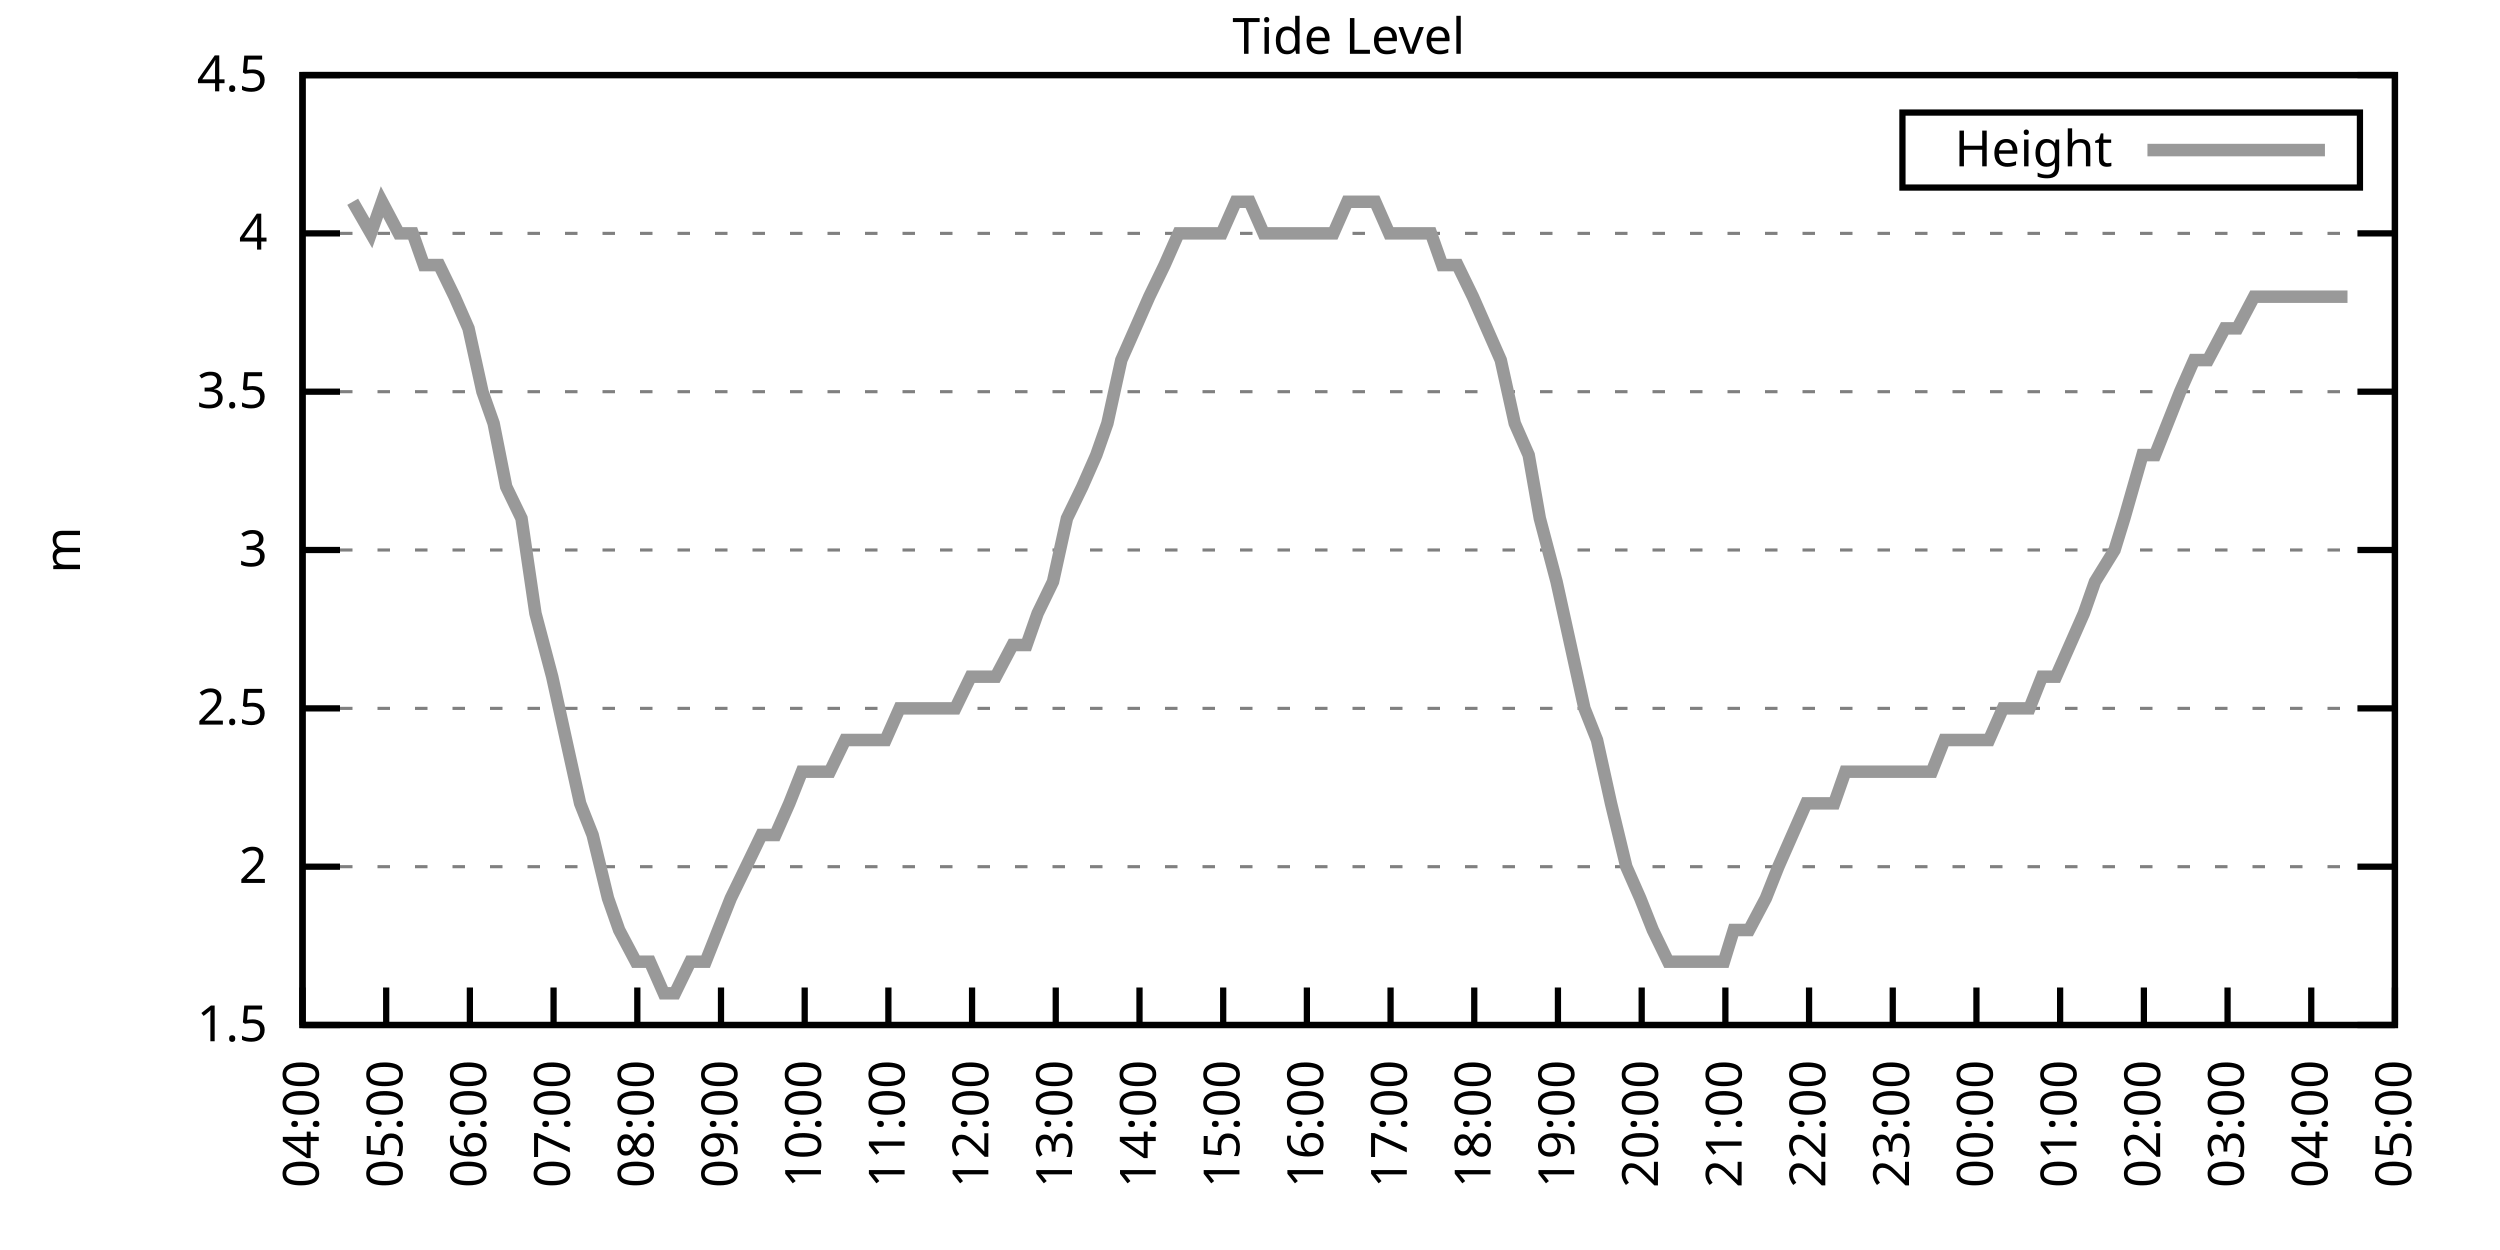
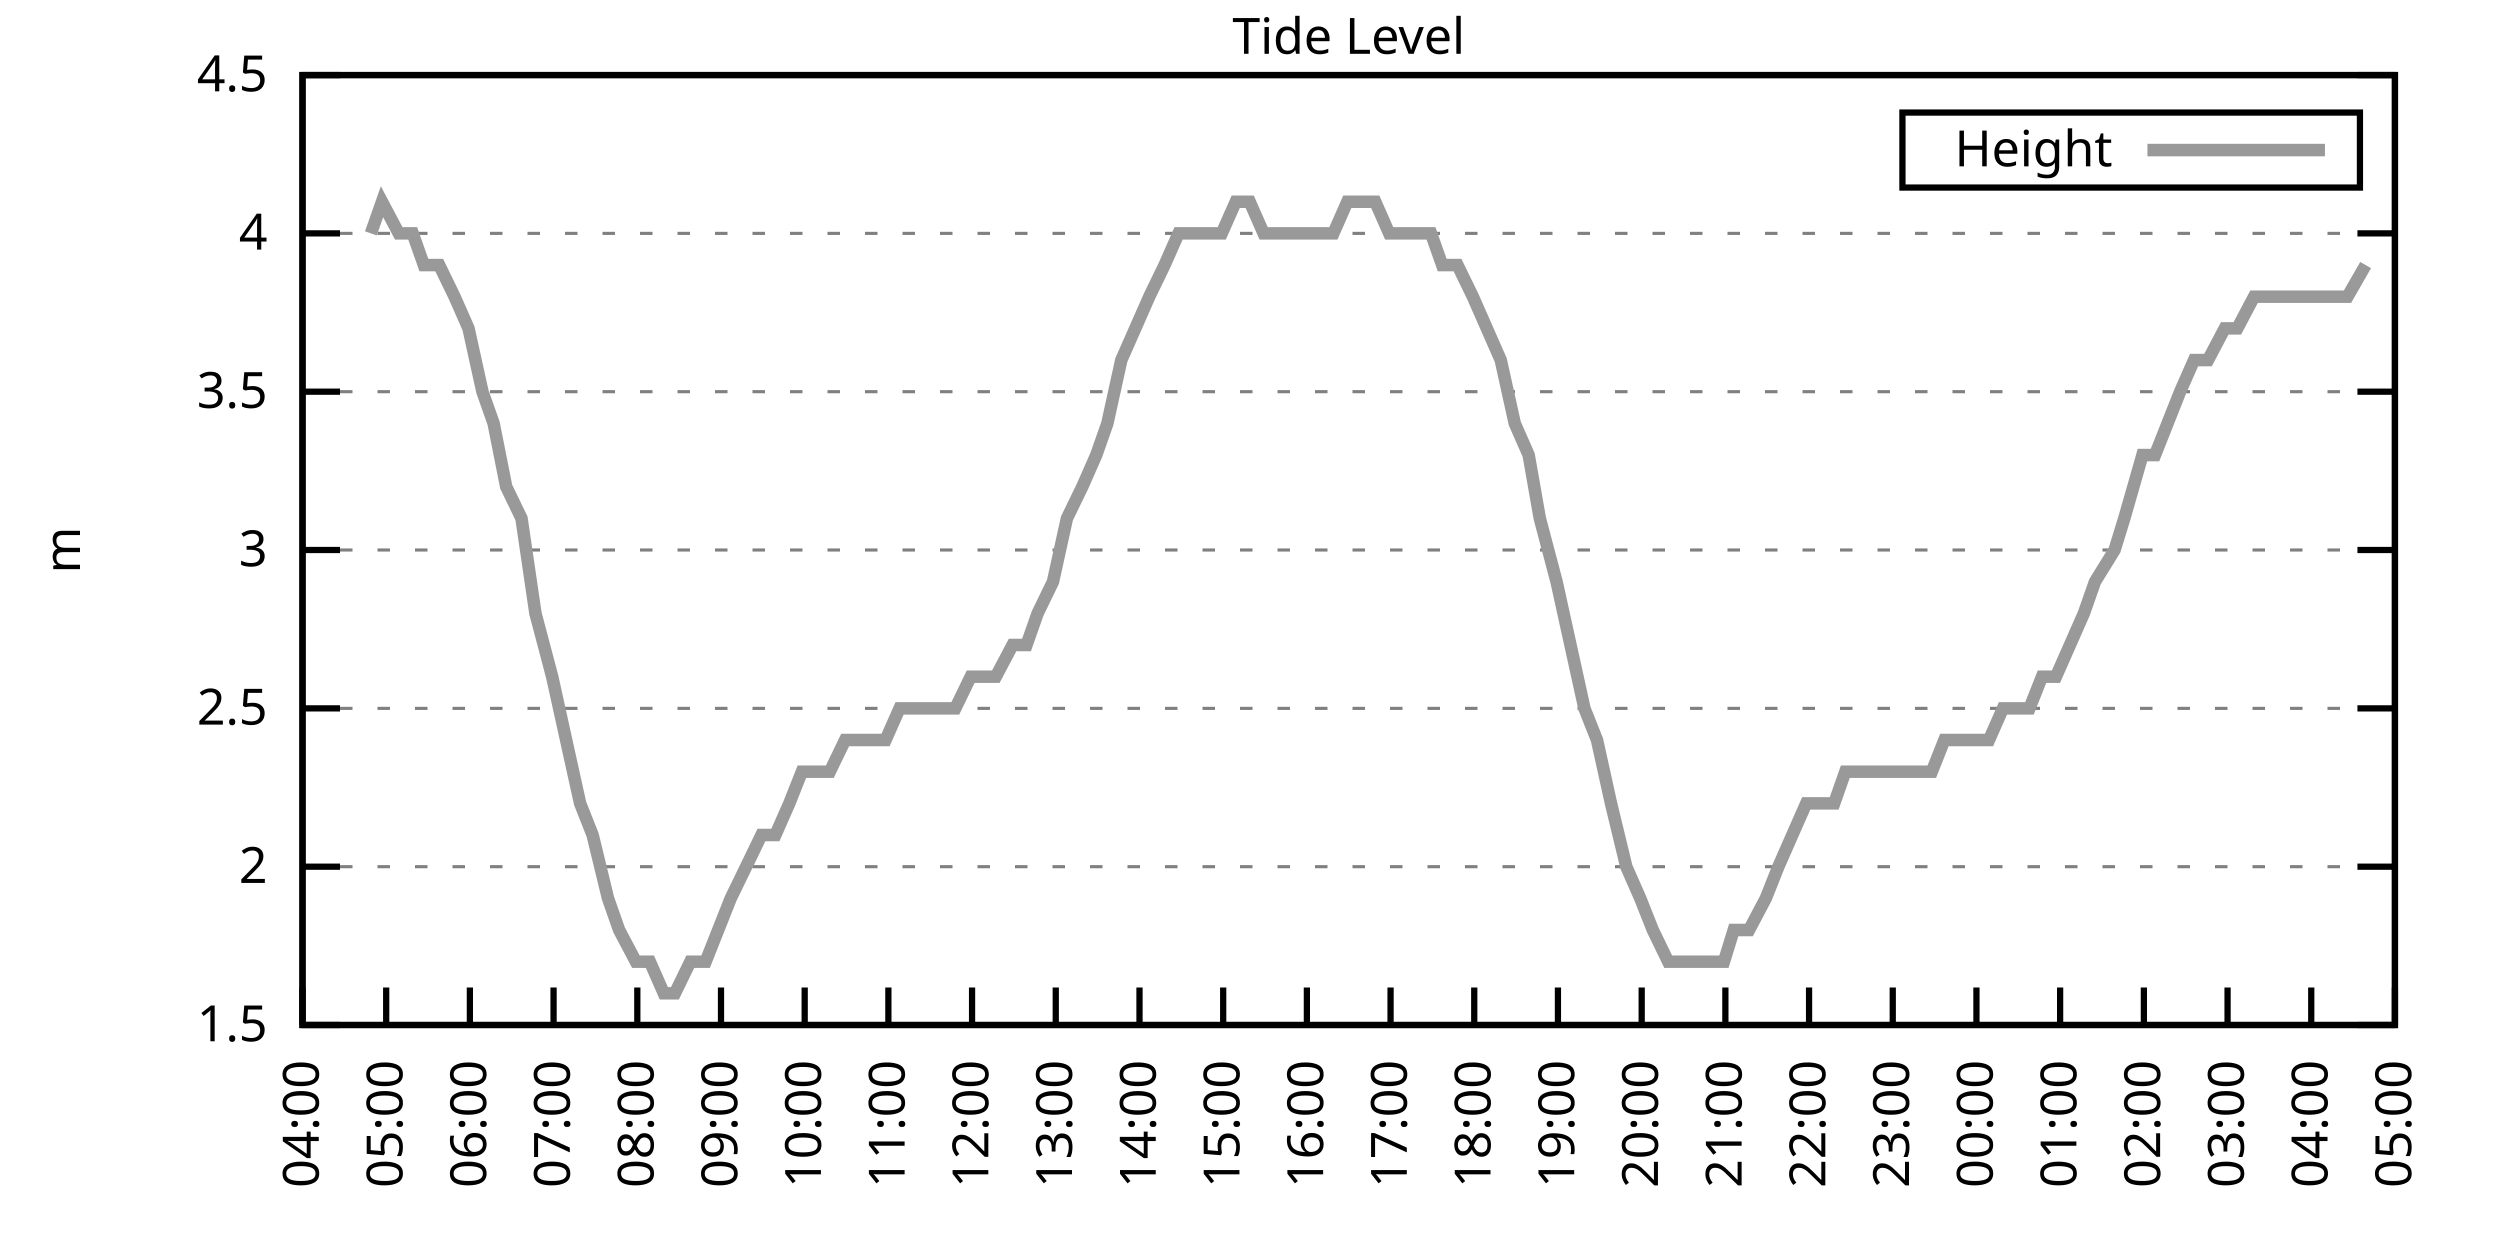
<svg xmlns="http://www.w3.org/2000/svg" xmlns:xlink="http://www.w3.org/1999/xlink" width="400" height="200" viewBox="0 0 400 200">
  <g id="gnuplot_canvas">
    <rect x="0" y="0" width="400" height="200" fill="none" />
    <defs>
      <circle id="gpDot" r="0.5" stroke-width="0.5" stroke="currentColor" />
      <path id="gpPt0" stroke-width="0.333" stroke="currentColor" d="M-1,0 h2 M0,-1 v2" />
      <path id="gpPt1" stroke-width="0.333" stroke="currentColor" d="M-1,-1 L1,1 M1,-1 L-1,1" />
      <path id="gpPt2" stroke-width="0.333" stroke="currentColor" d="M-1,0 L1,0 M0,-1 L0,1 M-1,-1 L1,1 M-1,1 L1,-1" />
      <rect id="gpPt3" stroke-width="0.333" stroke="currentColor" x="-1" y="-1" width="2" height="2" />
      <rect id="gpPt4" stroke-width="0.333" stroke="currentColor" fill="currentColor" x="-1" y="-1" width="2" height="2" />
      <circle id="gpPt5" stroke-width="0.333" stroke="currentColor" cx="0" cy="0" r="1" />
      <use xlink:href="#gpPt5" id="gpPt6" fill="currentColor" stroke="none" />
      <path id="gpPt7" stroke-width="0.333" stroke="currentColor" d="M0,-1.33 L-1.33,0.67 L1.33,0.67 z" />
      <use xlink:href="#gpPt7" id="gpPt8" fill="currentColor" stroke="none" />
      <use xlink:href="#gpPt7" id="gpPt9" stroke="currentColor" transform="rotate(180)" />
      <use xlink:href="#gpPt9" id="gpPt10" fill="currentColor" stroke="none" />
      <use xlink:href="#gpPt3" id="gpPt11" stroke="currentColor" transform="rotate(45)" />
      <use xlink:href="#gpPt11" id="gpPt12" fill="currentColor" stroke="none" />
      <path id="gpPt13" stroke-width="0.333" stroke="currentColor" d="M0,1.330 L1.265,0.411 L0.782,-1.067 L-0.782,-1.076 L-1.265,0.411 z" />
      <use xlink:href="#gpPt13" id="gpPt14" fill="currentColor" stroke="none" />
      <filter id="textbox" filterUnits="objectBoundingBox" x="0" y="0" height="1" width="1">
        <feFlood flood-color="white" flood-opacity="1" result="bgnd" />
        <feComposite in="SourceGraphic" in2="bgnd" operator="atop" />
      </filter>
      <filter id="greybox" filterUnits="objectBoundingBox" x="0" y="0" height="1" width="1">
        <feFlood flood-color="lightgrey" flood-opacity="1" result="grey" />
        <feComposite in="SourceGraphic" in2="grey" operator="atop" />
      </filter>
    </defs>
    <g fill="none" color="white" stroke="currentColor" stroke-width="1.00" stroke-linecap="butt" stroke-linejoin="miter">
</g>
    <g fill="none" color="black" stroke="currentColor" stroke-width="1.00" stroke-linecap="butt" stroke-linejoin="miter">
      <g stroke="none" shape-rendering="crispEdges">
        <polygon fill="rgb(255, 255, 255)" points="48.40,164.00 383.18,164.00 383.18,12.02 48.40,12.02 " />
      </g>
    </g>
    <g fill="none" color="black" stroke="currentColor" stroke-width="1.00" stroke-linecap="butt" stroke-linejoin="miter">
</g>
    <g fill="none" color="black" stroke="black" stroke-width="0.50" stroke-linecap="butt" stroke-linejoin="miter">
</g>
    <g fill="none" color="gray" stroke="currentColor" stroke-width="0.50" stroke-linecap="butt" stroke-linejoin="miter">
      <path stroke="gray" stroke-dasharray="2,4" class="gridline" d="M48.40,164.00 L383.19,164.00  " />
    </g>
    <g fill="none" color="gray" stroke="gray" stroke-width="1.00" stroke-linecap="butt" stroke-linejoin="miter">
</g>
    <g fill="none" color="black" stroke="currentColor" stroke-width="1.00" stroke-linecap="butt" stroke-linejoin="miter">
      <path stroke="black" d="M48.40,164.00 L54.40,164.00 M383.19,164.00 L377.19,164.00  " />
      <g transform="translate(42.80,166.60)" stroke="none" fill="black" font-family="Sans" font-size="8.00" text-anchor="end">
        <text>
          <tspan font-family="Sans"> 1.5</tspan>
        </text>
      </g>
    </g>
    <g fill="none" color="black" stroke="currentColor" stroke-width="1.00" stroke-linecap="butt" stroke-linejoin="miter">
</g>
    <g fill="none" color="black" stroke="black" stroke-width="0.50" stroke-linecap="butt" stroke-linejoin="miter">
</g>
    <g fill="none" color="gray" stroke="currentColor" stroke-width="0.50" stroke-linecap="butt" stroke-linejoin="miter">
      <path stroke="gray" stroke-dasharray="2,4" class="gridline" d="M48.40,138.67 L383.19,138.67  " />
    </g>
    <g fill="none" color="gray" stroke="gray" stroke-width="1.00" stroke-linecap="butt" stroke-linejoin="miter">
</g>
    <g fill="none" color="black" stroke="currentColor" stroke-width="1.00" stroke-linecap="butt" stroke-linejoin="miter">
      <path stroke="black" d="M48.40,138.67 L54.40,138.67 M383.19,138.67 L377.19,138.67  " />
      <g transform="translate(42.80,141.27)" stroke="none" fill="black" font-family="Sans" font-size="8.00" text-anchor="end">
        <text>
          <tspan font-family="Sans"> 2</tspan>
        </text>
      </g>
    </g>
    <g fill="none" color="black" stroke="currentColor" stroke-width="1.00" stroke-linecap="butt" stroke-linejoin="miter">
</g>
    <g fill="none" color="black" stroke="black" stroke-width="0.50" stroke-linecap="butt" stroke-linejoin="miter">
</g>
    <g fill="none" color="gray" stroke="currentColor" stroke-width="0.50" stroke-linecap="butt" stroke-linejoin="miter">
      <path stroke="gray" stroke-dasharray="2,4" class="gridline" d="M48.40,113.34 L383.19,113.34  " />
    </g>
    <g fill="none" color="gray" stroke="gray" stroke-width="1.00" stroke-linecap="butt" stroke-linejoin="miter">
</g>
    <g fill="none" color="black" stroke="currentColor" stroke-width="1.00" stroke-linecap="butt" stroke-linejoin="miter">
      <path stroke="black" d="M48.40,113.34 L54.40,113.34 M383.19,113.34 L377.19,113.34  " />
      <g transform="translate(42.80,115.94)" stroke="none" fill="black" font-family="Sans" font-size="8.00" text-anchor="end">
        <text>
          <tspan font-family="Sans"> 2.5</tspan>
        </text>
      </g>
    </g>
    <g fill="none" color="black" stroke="currentColor" stroke-width="1.00" stroke-linecap="butt" stroke-linejoin="miter">
</g>
    <g fill="none" color="black" stroke="black" stroke-width="0.50" stroke-linecap="butt" stroke-linejoin="miter">
</g>
    <g fill="none" color="gray" stroke="currentColor" stroke-width="0.50" stroke-linecap="butt" stroke-linejoin="miter">
      <path stroke="gray" stroke-dasharray="2,4" class="gridline" d="M48.40,88.00 L383.19,88.00  " />
    </g>
    <g fill="none" color="gray" stroke="gray" stroke-width="1.00" stroke-linecap="butt" stroke-linejoin="miter">
</g>
    <g fill="none" color="black" stroke="currentColor" stroke-width="1.00" stroke-linecap="butt" stroke-linejoin="miter">
      <path stroke="black" d="M48.40,88.00 L54.40,88.00 M383.19,88.00 L377.19,88.00  " />
      <g transform="translate(42.80,90.60)" stroke="none" fill="black" font-family="Sans" font-size="8.00" text-anchor="end">
        <text>
          <tspan font-family="Sans"> 3</tspan>
        </text>
      </g>
    </g>
    <g fill="none" color="black" stroke="currentColor" stroke-width="1.00" stroke-linecap="butt" stroke-linejoin="miter">
</g>
    <g fill="none" color="black" stroke="black" stroke-width="0.50" stroke-linecap="butt" stroke-linejoin="miter">
</g>
    <g fill="none" color="gray" stroke="currentColor" stroke-width="0.50" stroke-linecap="butt" stroke-linejoin="miter">
      <path stroke="gray" stroke-dasharray="2,4" class="gridline" d="M48.40,62.67 L383.19,62.67  " />
    </g>
    <g fill="none" color="gray" stroke="gray" stroke-width="1.00" stroke-linecap="butt" stroke-linejoin="miter">
</g>
    <g fill="none" color="black" stroke="currentColor" stroke-width="1.00" stroke-linecap="butt" stroke-linejoin="miter">
      <path stroke="black" d="M48.40,62.67 L54.40,62.67 M383.19,62.67 L377.19,62.67  " />
      <g transform="translate(42.80,65.27)" stroke="none" fill="black" font-family="Sans" font-size="8.00" text-anchor="end">
        <text>
          <tspan font-family="Sans"> 3.5</tspan>
        </text>
      </g>
    </g>
    <g fill="none" color="black" stroke="currentColor" stroke-width="1.00" stroke-linecap="butt" stroke-linejoin="miter">
</g>
    <g fill="none" color="black" stroke="black" stroke-width="0.50" stroke-linecap="butt" stroke-linejoin="miter">
</g>
    <g fill="none" color="gray" stroke="currentColor" stroke-width="0.50" stroke-linecap="butt" stroke-linejoin="miter">
      <path stroke="gray" stroke-dasharray="2,4" class="gridline" d="M48.40,37.34 L383.19,37.34  " />
    </g>
    <g fill="none" color="gray" stroke="gray" stroke-width="1.00" stroke-linecap="butt" stroke-linejoin="miter">
</g>
    <g fill="none" color="black" stroke="currentColor" stroke-width="1.00" stroke-linecap="butt" stroke-linejoin="miter">
      <path stroke="black" d="M48.40,37.34 L54.40,37.34 M383.19,37.34 L377.19,37.34  " />
      <g transform="translate(42.80,39.94)" stroke="none" fill="black" font-family="Sans" font-size="8.00" text-anchor="end">
        <text>
          <tspan font-family="Sans"> 4</tspan>
        </text>
      </g>
    </g>
    <g fill="none" color="black" stroke="currentColor" stroke-width="1.00" stroke-linecap="butt" stroke-linejoin="miter">
</g>
    <g fill="none" color="black" stroke="black" stroke-width="0.50" stroke-linecap="butt" stroke-linejoin="miter">
</g>
    <g fill="none" color="gray" stroke="currentColor" stroke-width="0.50" stroke-linecap="butt" stroke-linejoin="miter">
      <path stroke="gray" stroke-dasharray="2,4" class="gridline" d="M48.40,12.01 L383.19,12.01  " />
    </g>
    <g fill="none" color="gray" stroke="gray" stroke-width="1.00" stroke-linecap="butt" stroke-linejoin="miter">
</g>
    <g fill="none" color="black" stroke="currentColor" stroke-width="1.00" stroke-linecap="butt" stroke-linejoin="miter">
      <path stroke="black" d="M48.40,12.01 L54.40,12.01 M383.19,12.01 L377.19,12.01  " />
      <g transform="translate(42.80,14.61)" stroke="none" fill="black" font-family="Sans" font-size="8.00" text-anchor="end">
        <text>
          <tspan font-family="Sans"> 4.5</tspan>
        </text>
      </g>
    </g>
    <g fill="none" color="black" stroke="currentColor" stroke-width="1.00" stroke-linecap="butt" stroke-linejoin="miter">
      <path stroke="black" d="M48.40,164.00 L48.40,158.00  " />
      <g transform="translate(51.00,169.60) rotate(270.00)" stroke="none" fill="black" font-family="Sans" font-size="8.00" text-anchor="end">
        <text>
          <tspan font-family="Sans">04:00</tspan>
        </text>
      </g>
    </g>
    <g fill="none" color="black" stroke="currentColor" stroke-width="1.00" stroke-linecap="butt" stroke-linejoin="miter">
      <path stroke="black" d="M61.79,164.00 L61.79,158.00  " />
      <g transform="translate(64.39,169.60) rotate(270.00)" stroke="none" fill="black" font-family="Sans" font-size="8.00" text-anchor="end">
        <text>
          <tspan font-family="Sans">05:00</tspan>
        </text>
      </g>
    </g>
    <g fill="none" color="black" stroke="currentColor" stroke-width="1.00" stroke-linecap="butt" stroke-linejoin="miter">
      <path stroke="black" d="M75.18,164.00 L75.18,158.00  " />
      <g transform="translate(77.78,169.60) rotate(270.00)" stroke="none" fill="black" font-family="Sans" font-size="8.00" text-anchor="end">
        <text>
          <tspan font-family="Sans">06:00</tspan>
        </text>
      </g>
    </g>
    <g fill="none" color="black" stroke="currentColor" stroke-width="1.00" stroke-linecap="butt" stroke-linejoin="miter">
      <path stroke="black" d="M88.57,164.00 L88.57,158.00  " />
      <g transform="translate(91.17,169.60) rotate(270.00)" stroke="none" fill="black" font-family="Sans" font-size="8.00" text-anchor="end">
        <text>
          <tspan font-family="Sans">07:00</tspan>
        </text>
      </g>
    </g>
    <g fill="none" color="black" stroke="currentColor" stroke-width="1.00" stroke-linecap="butt" stroke-linejoin="miter">
      <path stroke="black" d="M101.97,164.00 L101.97,158.00  " />
      <g transform="translate(104.57,169.60) rotate(270.00)" stroke="none" fill="black" font-family="Sans" font-size="8.00" text-anchor="end">
        <text>
          <tspan font-family="Sans">08:00</tspan>
        </text>
      </g>
    </g>
    <g fill="none" color="black" stroke="currentColor" stroke-width="1.00" stroke-linecap="butt" stroke-linejoin="miter">
      <path stroke="black" d="M115.36,164.00 L115.36,158.00  " />
      <g transform="translate(117.96,169.60) rotate(270.00)" stroke="none" fill="black" font-family="Sans" font-size="8.00" text-anchor="end">
        <text>
          <tspan font-family="Sans">09:00</tspan>
        </text>
      </g>
    </g>
    <g fill="none" color="black" stroke="currentColor" stroke-width="1.00" stroke-linecap="butt" stroke-linejoin="miter">
      <path stroke="black" d="M128.75,164.00 L128.75,158.00  " />
      <g transform="translate(131.35,169.60) rotate(270.00)" stroke="none" fill="black" font-family="Sans" font-size="8.00" text-anchor="end">
        <text>
          <tspan font-family="Sans">10:00</tspan>
        </text>
      </g>
    </g>
    <g fill="none" color="black" stroke="currentColor" stroke-width="1.00" stroke-linecap="butt" stroke-linejoin="miter">
      <path stroke="black" d="M142.14,164.00 L142.14,158.00  " />
      <g transform="translate(144.74,169.60) rotate(270.00)" stroke="none" fill="black" font-family="Sans" font-size="8.00" text-anchor="end">
        <text>
          <tspan font-family="Sans">11:00</tspan>
        </text>
      </g>
    </g>
    <g fill="none" color="black" stroke="currentColor" stroke-width="1.00" stroke-linecap="butt" stroke-linejoin="miter">
      <path stroke="black" d="M155.53,164.00 L155.53,158.00  " />
      <g transform="translate(158.13,169.60) rotate(270.00)" stroke="none" fill="black" font-family="Sans" font-size="8.00" text-anchor="end">
        <text>
          <tspan font-family="Sans">12:00</tspan>
        </text>
      </g>
    </g>
    <g fill="none" color="black" stroke="currentColor" stroke-width="1.00" stroke-linecap="butt" stroke-linejoin="miter">
      <path stroke="black" d="M168.92,164.00 L168.92,158.00  " />
      <g transform="translate(171.52,169.60) rotate(270.00)" stroke="none" fill="black" font-family="Sans" font-size="8.00" text-anchor="end">
        <text>
          <tspan font-family="Sans">13:00</tspan>
        </text>
      </g>
    </g>
    <g fill="none" color="black" stroke="currentColor" stroke-width="1.00" stroke-linecap="butt" stroke-linejoin="miter">
      <path stroke="black" d="M182.32,164.00 L182.32,158.00  " />
      <g transform="translate(184.92,169.60) rotate(270.00)" stroke="none" fill="black" font-family="Sans" font-size="8.00" text-anchor="end">
        <text>
          <tspan font-family="Sans">14:00</tspan>
        </text>
      </g>
    </g>
    <g fill="none" color="black" stroke="currentColor" stroke-width="1.00" stroke-linecap="butt" stroke-linejoin="miter">
      <path stroke="black" d="M195.71,164.00 L195.71,158.00  " />
      <g transform="translate(198.31,169.60) rotate(270.00)" stroke="none" fill="black" font-family="Sans" font-size="8.00" text-anchor="end">
        <text>
          <tspan font-family="Sans">15:00</tspan>
        </text>
      </g>
    </g>
    <g fill="none" color="black" stroke="currentColor" stroke-width="1.00" stroke-linecap="butt" stroke-linejoin="miter">
      <path stroke="black" d="M209.10,164.00 L209.10,158.00  " />
      <g transform="translate(211.70,169.60) rotate(270.00)" stroke="none" fill="black" font-family="Sans" font-size="8.00" text-anchor="end">
        <text>
          <tspan font-family="Sans">16:00</tspan>
        </text>
      </g>
    </g>
    <g fill="none" color="black" stroke="currentColor" stroke-width="1.00" stroke-linecap="butt" stroke-linejoin="miter">
      <path stroke="black" d="M222.49,164.00 L222.49,158.00  " />
      <g transform="translate(225.09,169.60) rotate(270.00)" stroke="none" fill="black" font-family="Sans" font-size="8.00" text-anchor="end">
        <text>
          <tspan font-family="Sans">17:00</tspan>
        </text>
      </g>
    </g>
    <g fill="none" color="black" stroke="currentColor" stroke-width="1.00" stroke-linecap="butt" stroke-linejoin="miter">
      <path stroke="black" d="M235.88,164.00 L235.88,158.00  " />
      <g transform="translate(238.48,169.60) rotate(270.00)" stroke="none" fill="black" font-family="Sans" font-size="8.00" text-anchor="end">
        <text>
          <tspan font-family="Sans">18:00</tspan>
        </text>
      </g>
    </g>
    <g fill="none" color="black" stroke="currentColor" stroke-width="1.00" stroke-linecap="butt" stroke-linejoin="miter">
      <path stroke="black" d="M249.27,164.00 L249.27,158.00  " />
      <g transform="translate(251.87,169.60) rotate(270.00)" stroke="none" fill="black" font-family="Sans" font-size="8.00" text-anchor="end">
        <text>
          <tspan font-family="Sans">19:00</tspan>
        </text>
      </g>
    </g>
    <g fill="none" color="black" stroke="currentColor" stroke-width="1.00" stroke-linecap="butt" stroke-linejoin="miter">
      <path stroke="black" d="M262.67,164.00 L262.67,158.00  " />
      <g transform="translate(265.27,169.60) rotate(270.00)" stroke="none" fill="black" font-family="Sans" font-size="8.00" text-anchor="end">
        <text>
          <tspan font-family="Sans">20:00</tspan>
        </text>
      </g>
    </g>
    <g fill="none" color="black" stroke="currentColor" stroke-width="1.00" stroke-linecap="butt" stroke-linejoin="miter">
      <path stroke="black" d="M276.06,164.00 L276.06,158.00  " />
      <g transform="translate(278.66,169.60) rotate(270.00)" stroke="none" fill="black" font-family="Sans" font-size="8.00" text-anchor="end">
        <text>
          <tspan font-family="Sans">21:00</tspan>
        </text>
      </g>
    </g>
    <g fill="none" color="black" stroke="currentColor" stroke-width="1.00" stroke-linecap="butt" stroke-linejoin="miter">
      <path stroke="black" d="M289.45,164.00 L289.45,158.00  " />
      <g transform="translate(292.05,169.60) rotate(270.00)" stroke="none" fill="black" font-family="Sans" font-size="8.00" text-anchor="end">
        <text>
          <tspan font-family="Sans">22:00</tspan>
        </text>
      </g>
    </g>
    <g fill="none" color="black" stroke="currentColor" stroke-width="1.00" stroke-linecap="butt" stroke-linejoin="miter">
      <path stroke="black" d="M302.84,164.00 L302.84,158.00  " />
      <g transform="translate(305.44,169.60) rotate(270.00)" stroke="none" fill="black" font-family="Sans" font-size="8.00" text-anchor="end">
        <text>
          <tspan font-family="Sans">23:00</tspan>
        </text>
      </g>
    </g>
    <g fill="none" color="black" stroke="currentColor" stroke-width="1.00" stroke-linecap="butt" stroke-linejoin="miter">
      <path stroke="black" d="M316.23,164.00 L316.23,158.00  " />
      <g transform="translate(318.83,169.60) rotate(270.00)" stroke="none" fill="black" font-family="Sans" font-size="8.00" text-anchor="end">
        <text>
          <tspan font-family="Sans">00:00</tspan>
        </text>
      </g>
    </g>
    <g fill="none" color="black" stroke="currentColor" stroke-width="1.00" stroke-linecap="butt" stroke-linejoin="miter">
      <path stroke="black" d="M329.62,164.00 L329.62,158.00  " />
      <g transform="translate(332.22,169.60) rotate(270.00)" stroke="none" fill="black" font-family="Sans" font-size="8.00" text-anchor="end">
        <text>
          <tspan font-family="Sans">01:00</tspan>
        </text>
      </g>
    </g>
    <g fill="none" color="black" stroke="currentColor" stroke-width="1.00" stroke-linecap="butt" stroke-linejoin="miter">
      <path stroke="black" d="M343.02,164.00 L343.02,158.00  " />
      <g transform="translate(345.62,169.60) rotate(270.00)" stroke="none" fill="black" font-family="Sans" font-size="8.00" text-anchor="end">
        <text>
          <tspan font-family="Sans">02:00</tspan>
        </text>
      </g>
    </g>
    <g fill="none" color="black" stroke="currentColor" stroke-width="1.00" stroke-linecap="butt" stroke-linejoin="miter">
      <path stroke="black" d="M356.41,164.00 L356.41,158.00  " />
      <g transform="translate(359.01,169.60) rotate(270.00)" stroke="none" fill="black" font-family="Sans" font-size="8.00" text-anchor="end">
        <text>
          <tspan font-family="Sans">03:00</tspan>
        </text>
      </g>
    </g>
    <g fill="none" color="black" stroke="currentColor" stroke-width="1.00" stroke-linecap="butt" stroke-linejoin="miter">
      <path stroke="black" d="M369.80,164.00 L369.80,158.00  " />
      <g transform="translate(372.40,169.60) rotate(270.00)" stroke="none" fill="black" font-family="Sans" font-size="8.00" text-anchor="end">
        <text>
          <tspan font-family="Sans">04:00</tspan>
        </text>
      </g>
    </g>
    <g fill="none" color="black" stroke="currentColor" stroke-width="1.00" stroke-linecap="butt" stroke-linejoin="miter">
      <path stroke="black" d="M383.19,164.00 L383.19,158.00  " />
      <g transform="translate(385.79,169.60) rotate(270.00)" stroke="none" fill="black" font-family="Sans" font-size="8.00" text-anchor="end">
        <text>
          <tspan font-family="Sans">05:00</tspan>
        </text>
      </g>
    </g>
    <g fill="none" color="black" stroke="currentColor" stroke-width="1.00" stroke-linecap="butt" stroke-linejoin="miter">
</g>
    <g fill="none" color="black" stroke="currentColor" stroke-width="1.00" stroke-linecap="butt" stroke-linejoin="miter">
      <path stroke="black" d="M48.40,12.01 L48.40,164.00 L383.19,164.00 L383.19,12.01 L48.40,12.01 Z  " />
    </g>
    <g fill="none" color="black" stroke="currentColor" stroke-width="1.00" stroke-linecap="butt" stroke-linejoin="miter">
</g>
    <g fill="none" color="black" stroke="currentColor" stroke-width="1.00" stroke-linecap="butt" stroke-linejoin="miter">
      <path stroke="black" d="M304.39,30.01 L304.39,18.01 L377.59,18.01 L377.59,30.01 L304.39,30.01 Z  " />
    </g>
    <g id="Tide_level_plot_1">
      <g fill="none" color="white" stroke="black" stroke-width="2.00" stroke-linecap="butt" stroke-linejoin="miter">
</g>
      <g fill="none" color="black" stroke="currentColor" stroke-width="2.00" stroke-linecap="butt" stroke-linejoin="miter">
        <g transform="translate(337.99,26.61)" stroke="none" fill="black" font-family="Sans" font-size="8.00" text-anchor="end">
          <text>
            <tspan font-family="Sans">Height</tspan>
          </text>
        </g>
      </g>
      <g fill="none" color="black" stroke="currentColor" stroke-width="2.00" stroke-linecap="butt" stroke-linejoin="miter">
-         <path stroke="rgb(153, 153, 153)" d="M343.59,24.01 L371.99,24.01 M56.43,32.28 L59.34,37.34 L61.12,32.28 L63.80,37.34 L66.03,37.34 L67.82,42.41   L70.27,42.41 L72.73,47.47 L74.96,52.54 L77.19,62.67 L78.98,67.74 L80.99,77.87 L83.44,82.94 L85.67,98.14   L88.35,108.27 L90.58,118.40 L92.82,128.54 L94.82,133.60 L97.28,143.73 L99.06,148.80 L101.74,153.87 L103.98,153.87   L106.21,158.93 L107.99,158.93 L110.45,153.87 L112.90,153.87 L116.92,143.73 L119.38,138.67 L121.83,133.60 L124.06,133.60   L126.29,128.54 L128.30,123.47 L130.31,123.47 L132.77,123.47 L135.22,118.40 L137.45,118.40 L139.69,118.40 L141.69,118.40   L143.93,113.34 L146.38,113.34 L148.61,113.34 L150.85,113.34 L152.85,113.34 L155.31,108.27 L157.54,108.27 L159.33,108.27   L162.01,103.20 L164.24,103.20 L166.02,98.14 L168.48,93.07 L170.71,82.94 L173.17,77.87 L175.40,72.81 L177.18,67.74   L179.41,57.61 L181.65,52.54 L183.88,47.47 L186.33,42.41 L188.57,37.34 L190.80,37.34 L192.81,37.34 L195.48,37.34   L197.72,32.28 L199.95,32.28 L202.18,37.34 L204.19,37.34 L206.42,37.34 L208.65,37.34 L210.88,37.34 L213.34,37.34   L215.57,32.28 L217.80,32.28 L220.04,32.28 L222.27,37.34 L224.50,37.34 L226.73,37.34 L228.96,37.34 L230.75,42.41   L233.20,42.41 L235.66,47.47 L237.89,52.54 L240.12,57.61 L242.36,67.74 L244.59,72.81 L246.37,82.94 L249.05,93.07   L251.28,103.20 L253.51,113.34 L255.52,118.40 L257.76,128.54 L260.21,138.67 L262.44,143.73 L264.45,148.80 L266.91,153.87   L268.92,153.87 L270.92,153.87 L273.38,153.87 L275.83,153.87 L277.40,148.80 L279.85,148.80 L282.53,143.73 L284.54,138.67   L286.77,133.60 L289.00,128.54 L291.23,128.54 L293.47,128.54 L295.25,123.47 L297.48,123.47 L299.94,123.47 L302.62,123.47   L304.85,123.47 L307.08,123.47 L309.09,123.47 L311.10,118.40 L313.33,118.40 L318.24,118.40 L320.47,113.34 L322.48,113.34   L324.71,113.34 L326.72,108.27 L328.95,108.27 L331.19,103.20 L333.42,98.14 L335.20,93.07 L338.33,88.00 L339.89,82.94   L342.79,72.81 L344.80,72.81 L346.81,67.74 L348.82,62.67 L351.05,57.61 L353.28,57.61 L355.96,52.54 L357.97,52.54   L360.65,47.47 L362.21,47.47 L364.66,47.47 L367.12,47.47 L369.35,47.47 L371.14,47.47 L373.37,47.47 L375.60,47.47    " />
+         <path stroke="rgb(153, 153, 153)" d="M343.59,24.01 L371.99,24.01 M59.34,37.34 L61.12,32.28 L63.80,37.34 L66.03,37.34 L67.82,42.41 L70.27,42.41   L72.73,47.47 L74.96,52.54 L77.19,62.67 L78.98,67.74 L80.99,77.87 L83.44,82.94 L85.67,98.14 L88.35,108.27   L90.58,118.40 L92.82,128.54 L94.82,133.60 L97.28,143.73 L99.06,148.80 L101.74,153.87 L103.98,153.87 L106.21,158.93   L107.99,158.93 L110.45,153.87 L112.90,153.87 L116.92,143.73 L119.38,138.67 L121.83,133.60 L124.06,133.60 L126.29,128.54   L128.30,123.47 L130.31,123.47 L132.77,123.47 L135.22,118.40 L137.45,118.40 L139.69,118.40 L141.69,118.40 L143.93,113.34   L146.38,113.34 L148.61,113.34 L150.85,113.34 L152.85,113.34 L155.31,108.27 L157.54,108.27 L159.33,108.27 L162.01,103.20   L164.24,103.20 L166.02,98.14 L168.48,93.07 L170.71,82.94 L173.17,77.87 L175.40,72.81 L177.18,67.74 L179.41,57.61   L181.65,52.54 L183.88,47.47 L186.33,42.41 L188.57,37.34 L190.80,37.34 L192.81,37.34 L195.48,37.34 L197.72,32.28   L199.95,32.28 L202.18,37.34 L204.19,37.34 L206.42,37.34 L208.65,37.34 L210.88,37.34 L213.34,37.34 L215.57,32.28   L217.80,32.28 L220.04,32.28 L222.27,37.34 L224.50,37.34 L226.73,37.34 L228.96,37.34 L230.75,42.41 L233.20,42.41   L235.66,47.47 L237.89,52.54 L240.12,57.61 L242.36,67.74 L244.59,72.81 L246.37,82.94 L249.05,93.07 L251.28,103.20   L253.51,113.34 L255.52,118.40 L257.76,128.54 L260.21,138.67 L262.44,143.73 L264.45,148.80 L266.91,153.87 L268.92,153.87   L270.92,153.87 L273.38,153.87 L275.83,153.87 L277.40,148.80 L279.85,148.80 L282.53,143.73 L284.54,138.67 L286.77,133.60   L289.00,128.54 L291.23,128.54 L293.47,128.54 L295.25,123.47 L297.48,123.47 L299.94,123.47 L302.62,123.47 L304.85,123.47   L307.08,123.47 L309.09,123.47 L311.10,118.40 L313.33,118.40 L318.24,118.40 L320.47,113.34 L322.48,113.34 L324.71,113.34   L326.72,108.27 L328.95,108.27 L331.19,103.20 L333.42,98.14 L335.20,93.07 L338.33,88.00 L339.89,82.94 L342.79,72.81   L344.80,72.81 L346.81,67.74 L348.82,62.67 L351.05,57.61 L353.28,57.61 L355.96,52.54 L357.97,52.54 L360.65,47.47   L362.21,47.47 L364.66,47.47 L367.12,47.47 L369.35,47.47 L371.14,47.47 L373.37,47.47 L375.60,47.47 L378.50,42.41    " />
      </g>
    </g>
    <g fill="none" color="black" stroke="currentColor" stroke-width="2.00" stroke-linecap="butt" stroke-linejoin="miter">
</g>
    <g fill="none" color="black" stroke="black" stroke-width="1.00" stroke-linecap="butt" stroke-linejoin="miter">
</g>
    <g fill="none" color="black" stroke="currentColor" stroke-width="1.00" stroke-linecap="butt" stroke-linejoin="miter">
      <path stroke="black" d="M48.40,12.01 L48.40,164.00 L383.19,164.00 L383.19,12.01 L48.40,12.01 Z  " />
      <g transform="translate(12.80,88.01) rotate(270.00)" stroke="none" fill="black" font-family="Sans" font-size="8.00" text-anchor="middle">
        <text>
          <tspan font-family="Sans">m</tspan>
        </text>
      </g>
    </g>
    <g fill="none" color="black" stroke="currentColor" stroke-width="1.00" stroke-linecap="butt" stroke-linejoin="miter">
</g>
    <g fill="none" color="black" stroke="currentColor" stroke-width="1.00" stroke-linecap="butt" stroke-linejoin="miter">
      <g transform="translate(215.79,8.61)" stroke="none" fill="black" font-family="Sans" font-size="8.00" text-anchor="middle">
        <text>
          <tspan font-family="Sans">Tide Level</tspan>
        </text>
      </g>
    </g>
    <g fill="none" color="black" stroke="currentColor" stroke-width="1.00" stroke-linecap="butt" stroke-linejoin="miter">
</g>
  </g>
</svg>
